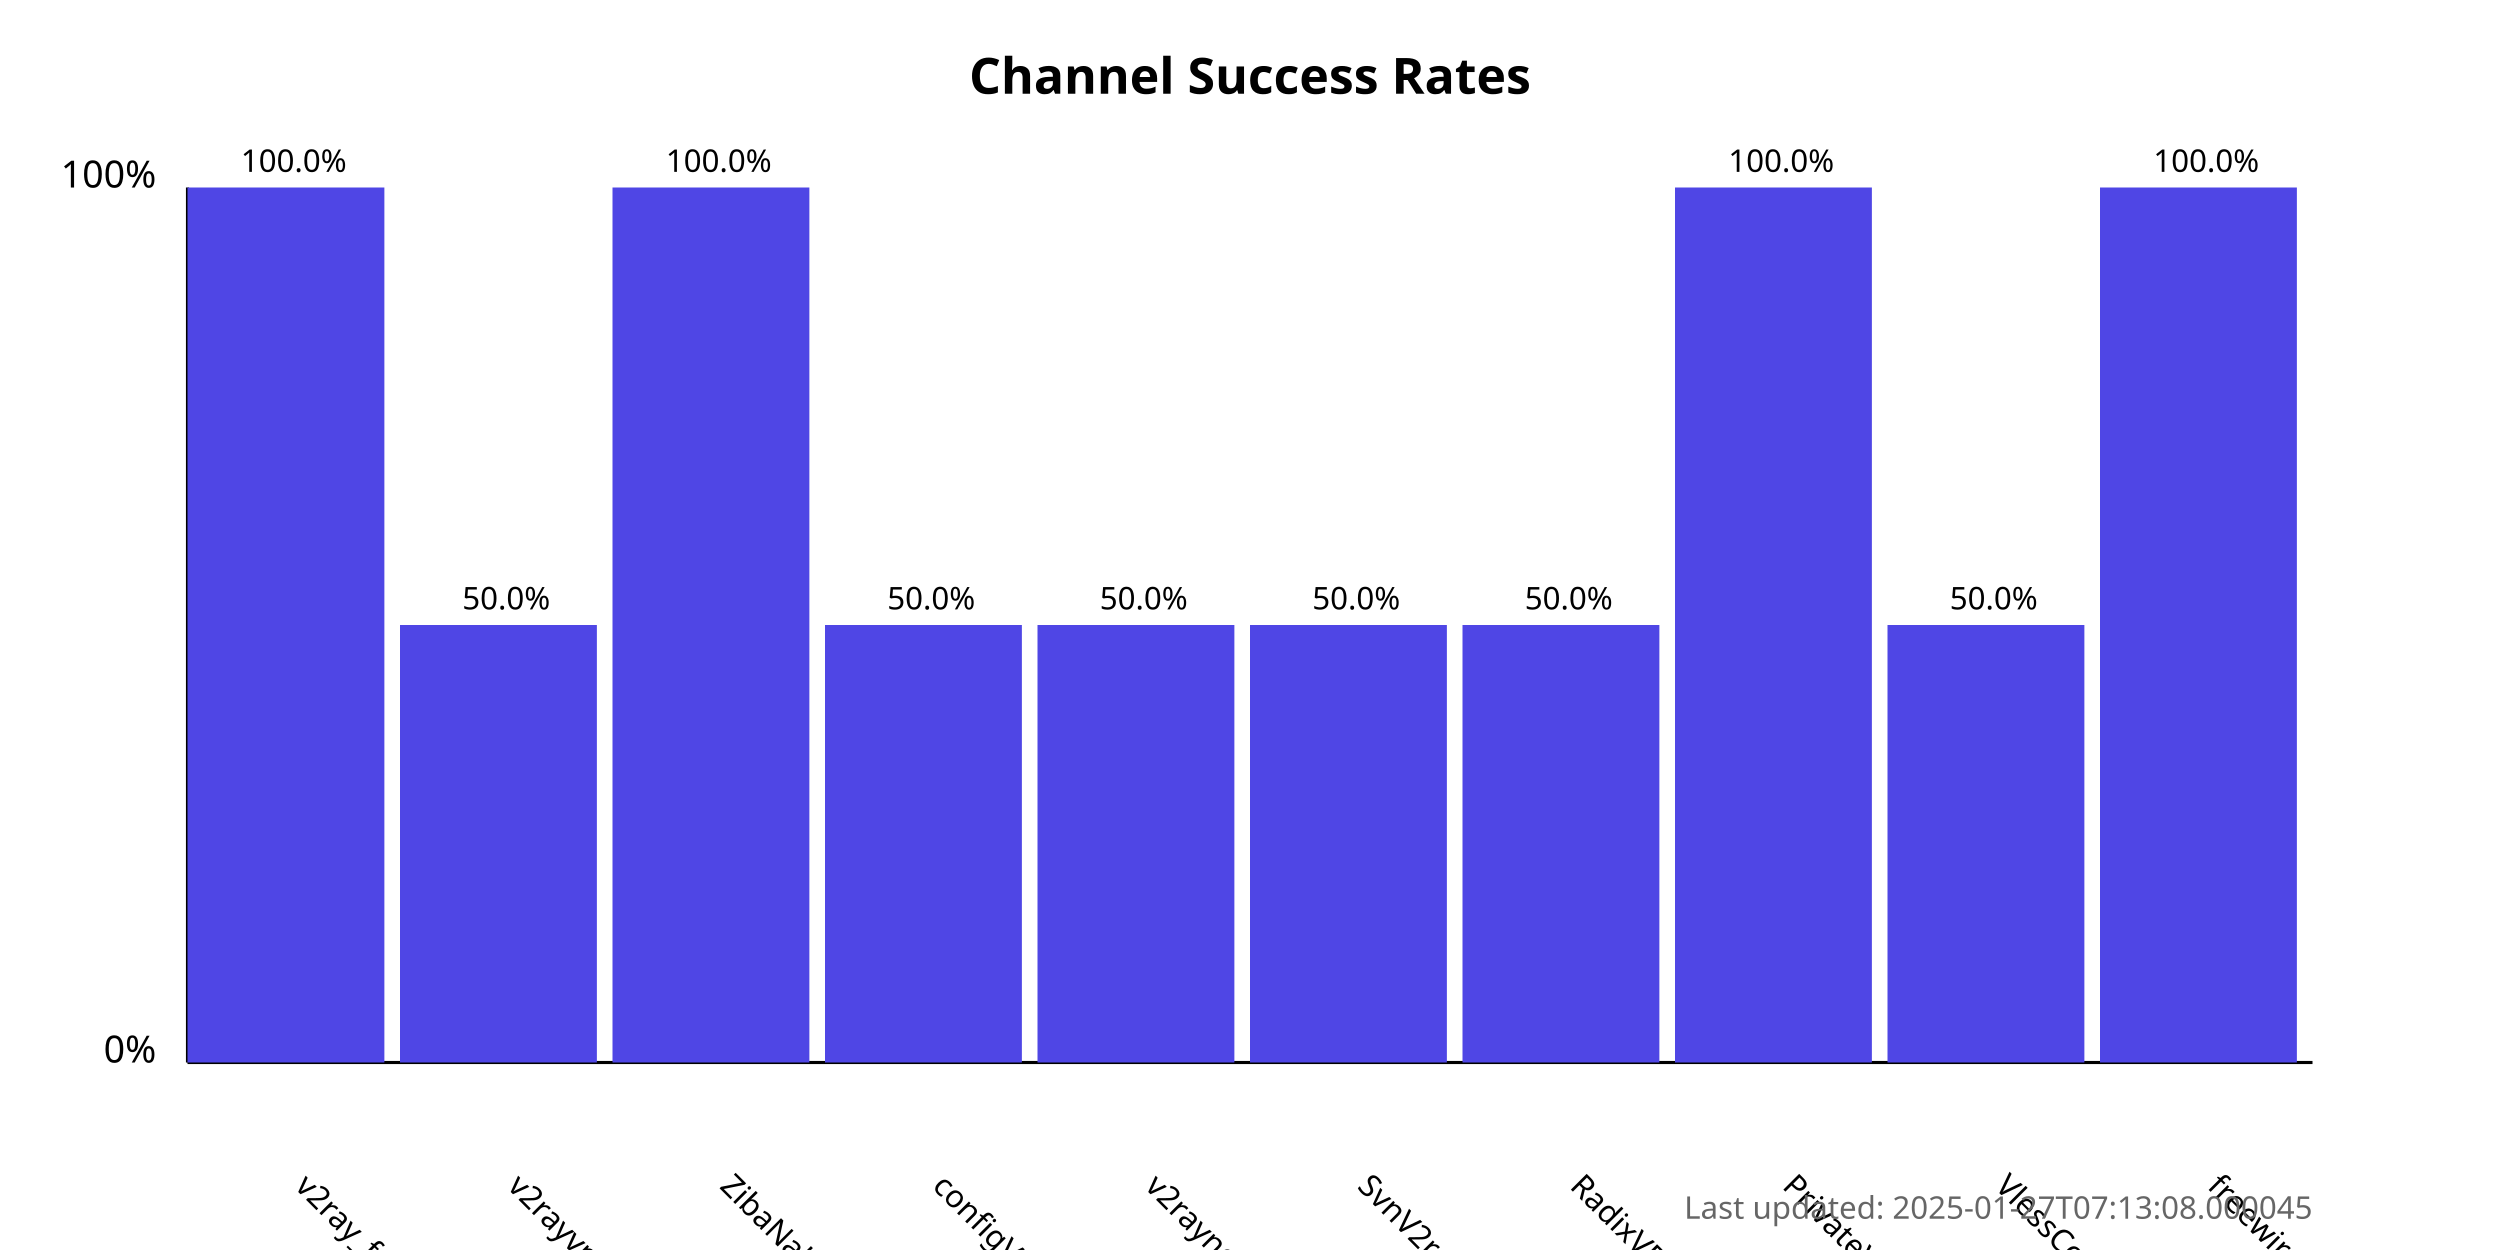
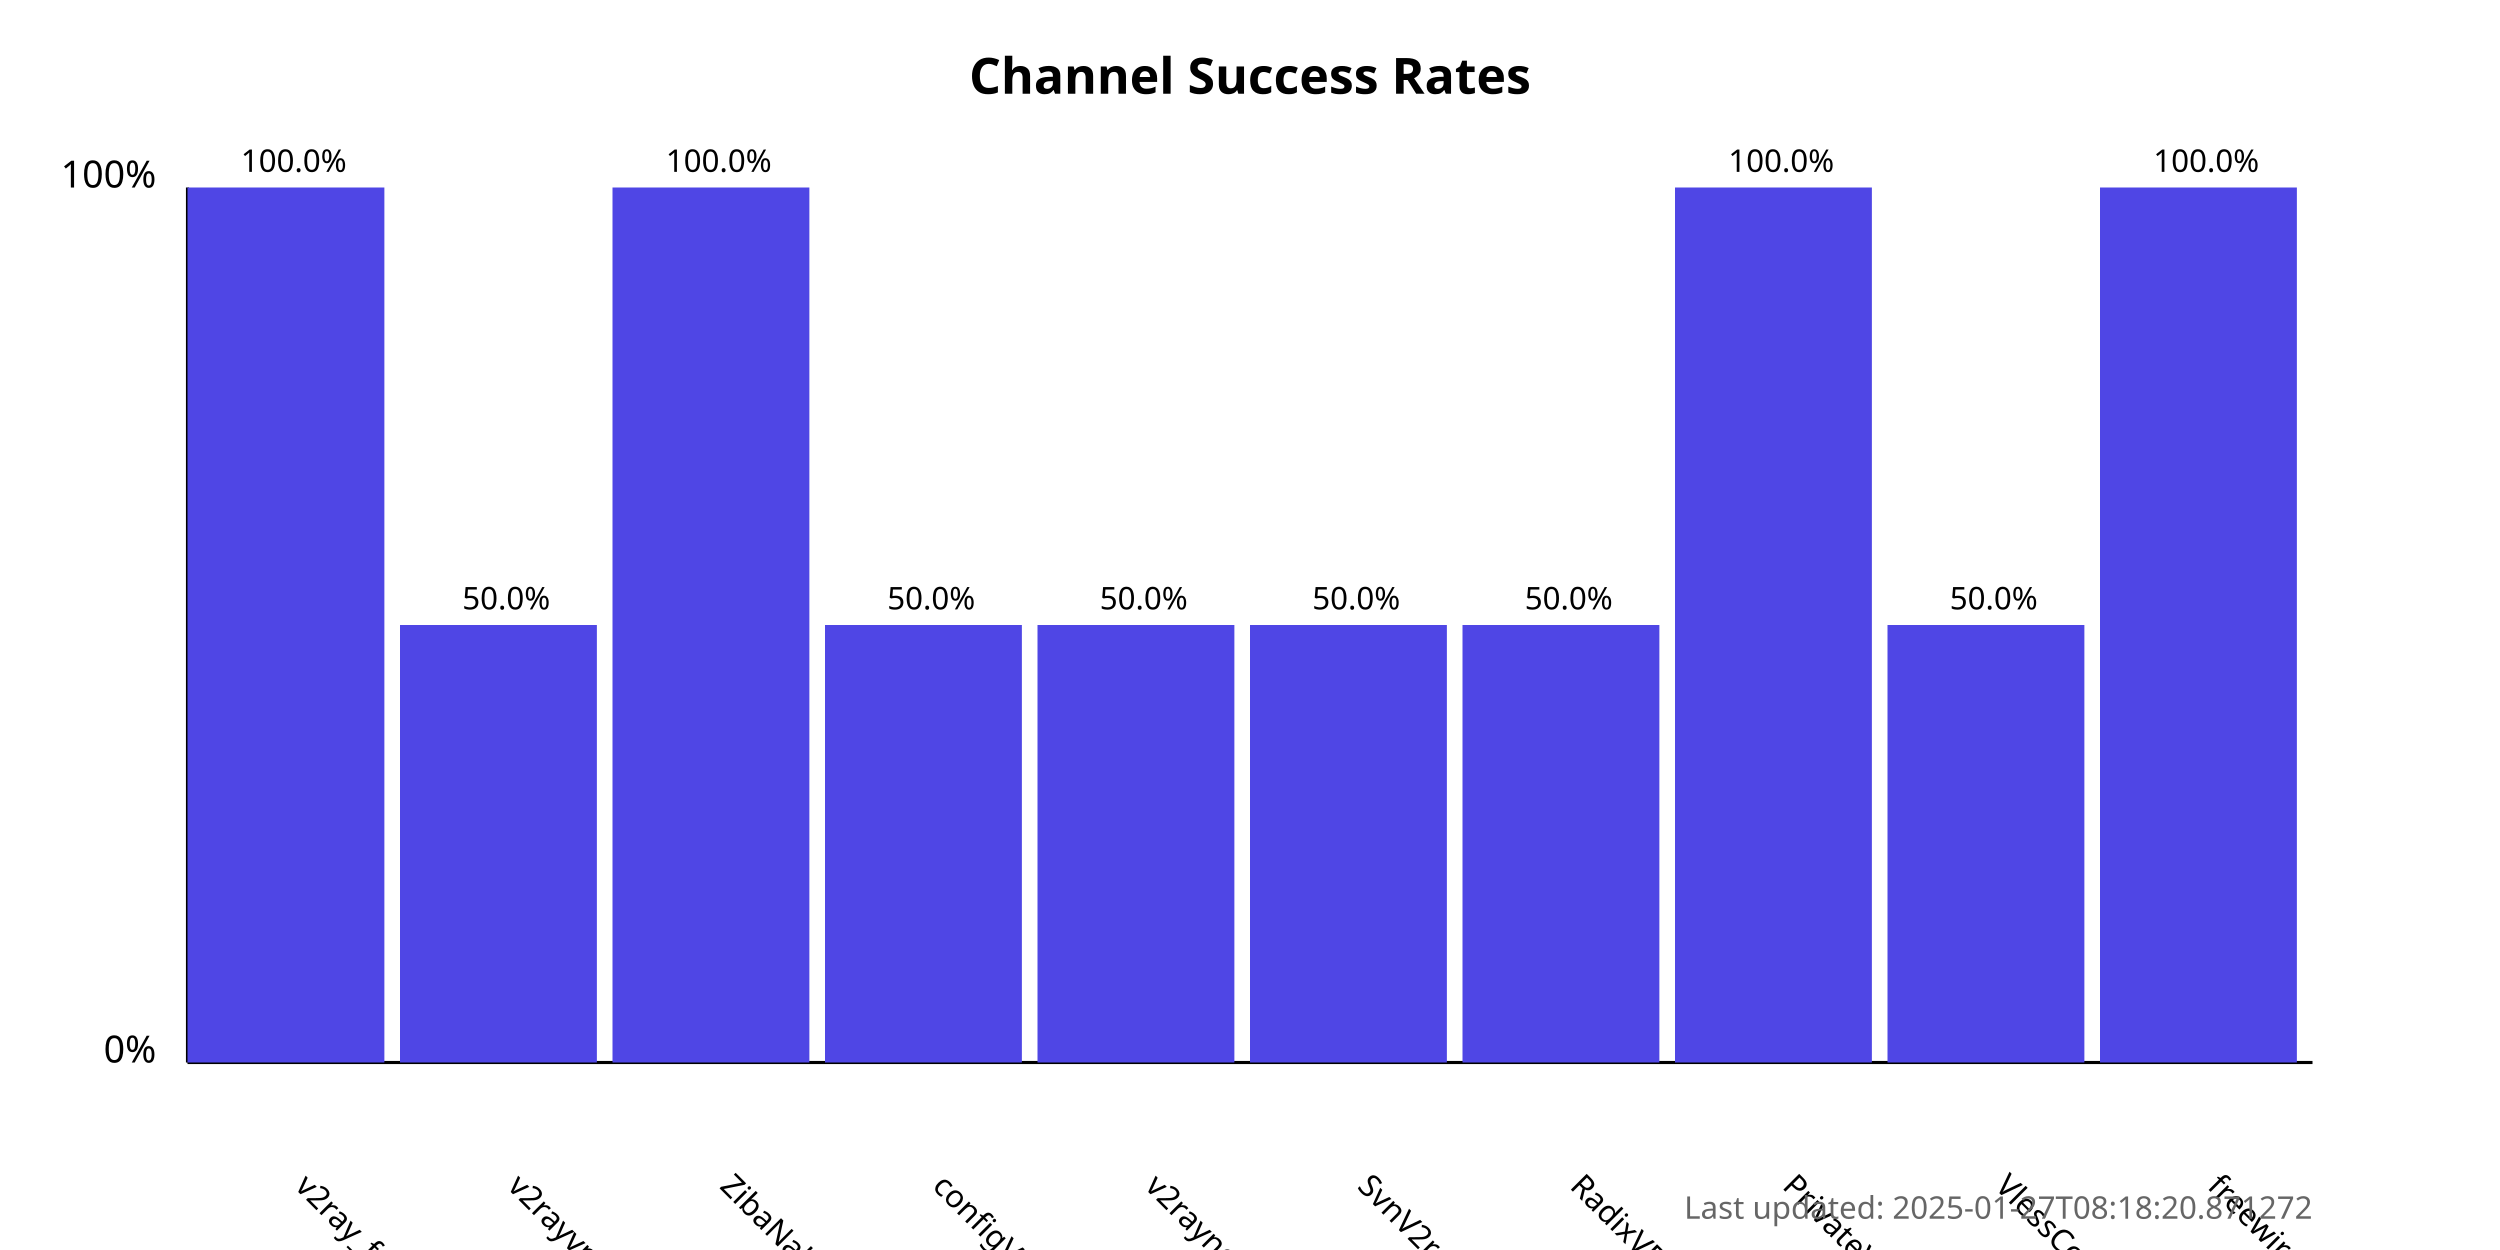
<svg xmlns="http://www.w3.org/2000/svg" width="800" height="400">
  <style>
            .chart-title { font: bold 16px sans-serif; }
            .axis-label { font: 12px sans-serif; }
            .tick-label { font: 10px sans-serif; }
            .bar { fill: #4f46e5; }
            .bar:hover { fill: #6366f1; }
            .timestamp { font: 10px sans-serif; fill: #666; }
        </style>
  <text x="400.0" y="30" text-anchor="middle" class="chart-title">
            Channel Success Rates
        </text>
  <line x1="60" y1="340" x2="60" y2="60" stroke="black" stroke-width="1" />
  <line x1="60" y1="340" x2="740" y2="340" stroke="black" stroke-width="1" />
  <text x="50" y="340" text-anchor="end" class="axis-label">0%</text>
  <text x="50" y="60" text-anchor="end" class="axis-label">100%</text>
  <g>
    <rect x="60" y="60.0" width="63.0" height="280.0" class="bar" />
    <text x="94.0" y="380" transform="rotate(45, 94.0, 380)" text-anchor="start" class="tick-label">
                v2ray_free_conf
            </text>
    <text x="94.0" y="55.0" text-anchor="middle" class="tick-label">
                100.0%
            </text>
  </g>
  <g>
    <rect x="128.0" y="200.0" width="63.0" height="140.0" class="bar" />
    <text x="162.0" y="380" transform="rotate(45, 162.0, 380)" text-anchor="start" class="tick-label">
                v2rayvpno
            </text>
    <text x="162.0" y="195.0" text-anchor="middle" class="tick-label">
                50.0%
            </text>
  </g>
  <g>
    <rect x="196.0" y="60.0" width="63.0" height="280.0" class="bar" />
    <text x="230.0" y="380" transform="rotate(45, 230.0, 380)" text-anchor="start" class="tick-label">
                ZibaNabz
            </text>
    <text x="230.0" y="55.0" text-anchor="middle" class="tick-label">
                100.0%
            </text>
  </g>
  <g>
    <rect x="264.0" y="200.0" width="63.0" height="140.0" class="bar" />
    <text x="298.0" y="380" transform="rotate(45, 298.0, 380)" text-anchor="start" class="tick-label">
                configV2rayForFree
            </text>
    <text x="298.0" y="195.0" text-anchor="middle" class="tick-label">
                50.0%
            </text>
  </g>
  <g>
    <rect x="332.0" y="200.0" width="63.0" height="140.0" class="bar" />
    <text x="366.0" y="380" transform="rotate(45, 366.0, 380)" text-anchor="start" class="tick-label">
                v2rayngvpn
            </text>
    <text x="366.0" y="195.0" text-anchor="middle" class="tick-label">
                50.0%
            </text>
  </g>
  <g>
    <rect x="400.0" y="200.0" width="63.0" height="140.0" class="bar" />
    <text x="434.0" y="380" transform="rotate(45, 434.0, 380)" text-anchor="start" class="tick-label">
                SvnV2ray
            </text>
    <text x="434.0" y="195.0" text-anchor="middle" class="tick-label">
                50.0%
            </text>
  </g>
  <g>
    <rect x="468.0" y="200.0" width="63.0" height="140.0" class="bar" />
    <text x="502.0" y="380" transform="rotate(45, 502.0, 380)" text-anchor="start" class="tick-label">
                RadixVPN
            </text>
    <text x="502.0" y="195.0" text-anchor="middle" class="tick-label">
                50.0%
            </text>
  </g>
  <g>
    <rect x="536.0" y="60.0" width="63.0" height="280.0" class="bar" />
    <text x="570.0" y="380" transform="rotate(45, 570.0, 380)" text-anchor="start" class="tick-label">
                PrivateVPNs
            </text>
    <text x="570.0" y="55.0" text-anchor="middle" class="tick-label">
                100.0%
            </text>
  </g>
  <g>
    <rect x="604.0" y="200.0" width="63.0" height="140.0" class="bar" />
    <text x="638.0" y="380" transform="rotate(45, 638.0, 380)" text-anchor="start" class="tick-label">
                VlessConfig
            </text>
    <text x="638.0" y="195.0" text-anchor="middle" class="tick-label">
                50.0%
            </text>
  </g>
  <g>
    <rect x="672.0" y="60.0" width="63.0" height="280.0" class="bar" />
    <text x="706.0" y="380" transform="rotate(45, 706.0, 380)" text-anchor="start" class="tick-label">
                freewireguard
            </text>
    <text x="706.0" y="55.0" text-anchor="middle" class="tick-label">
                100.0%
            </text>
  </g>
  <text x="740" y="390" text-anchor="end" class="timestamp">
-             Last updated: 2025-01-27T07:13:08.000045
+             Last updated: 2025-01-27T08:18:20.871272
        </text>
</svg>
